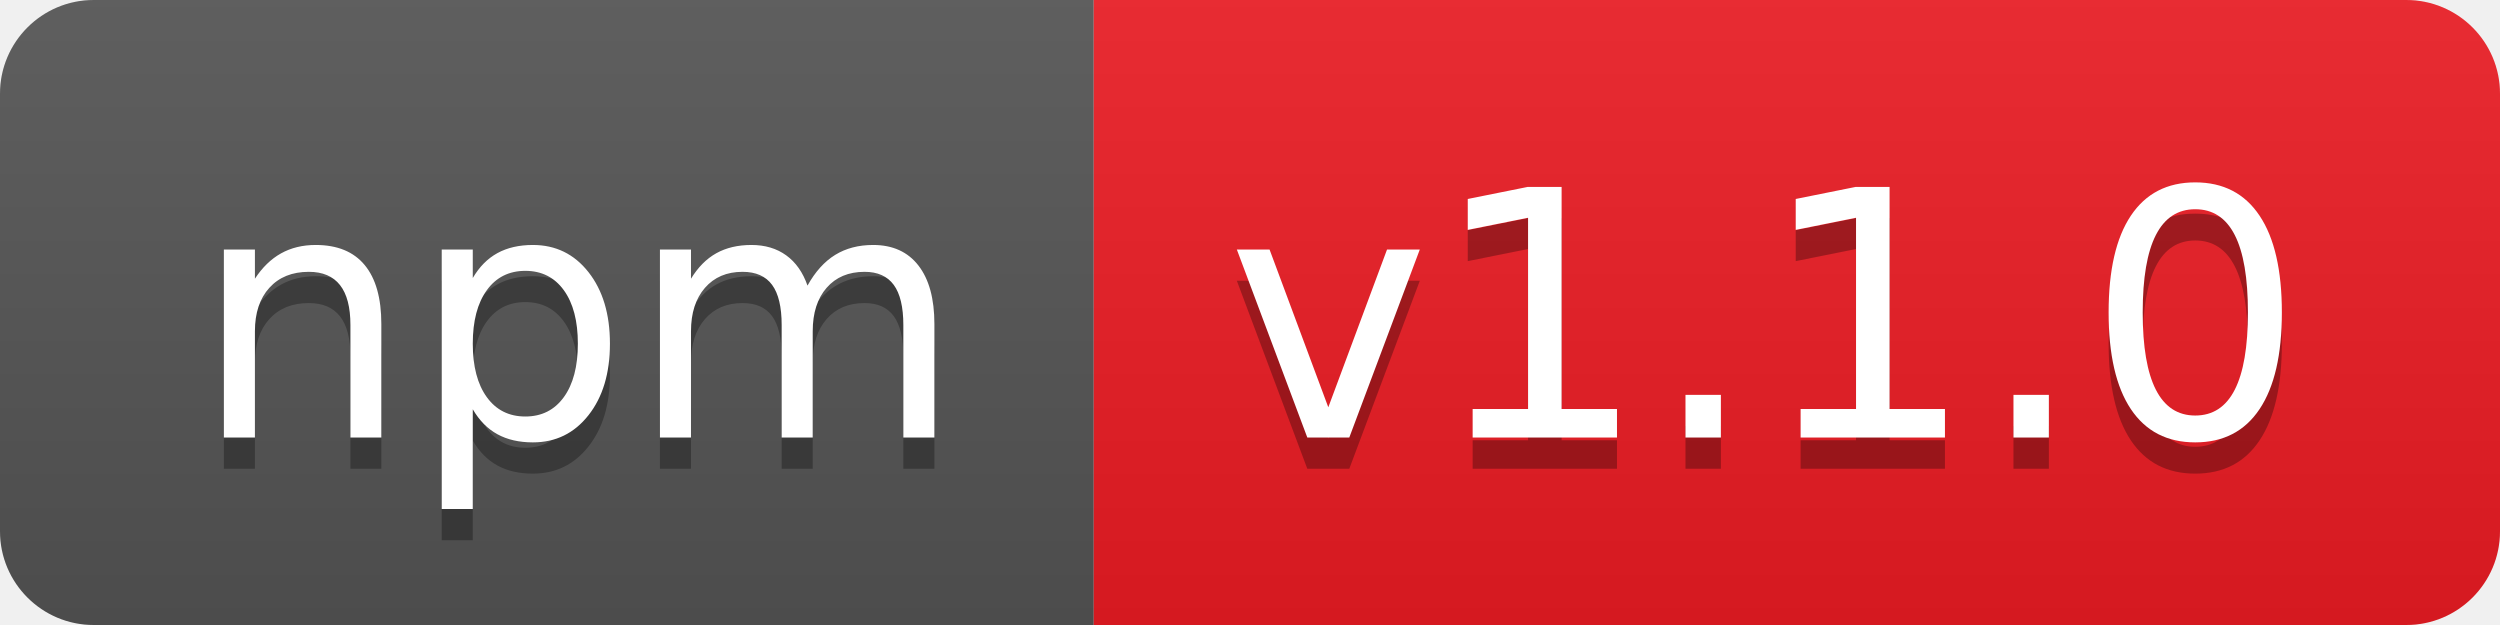
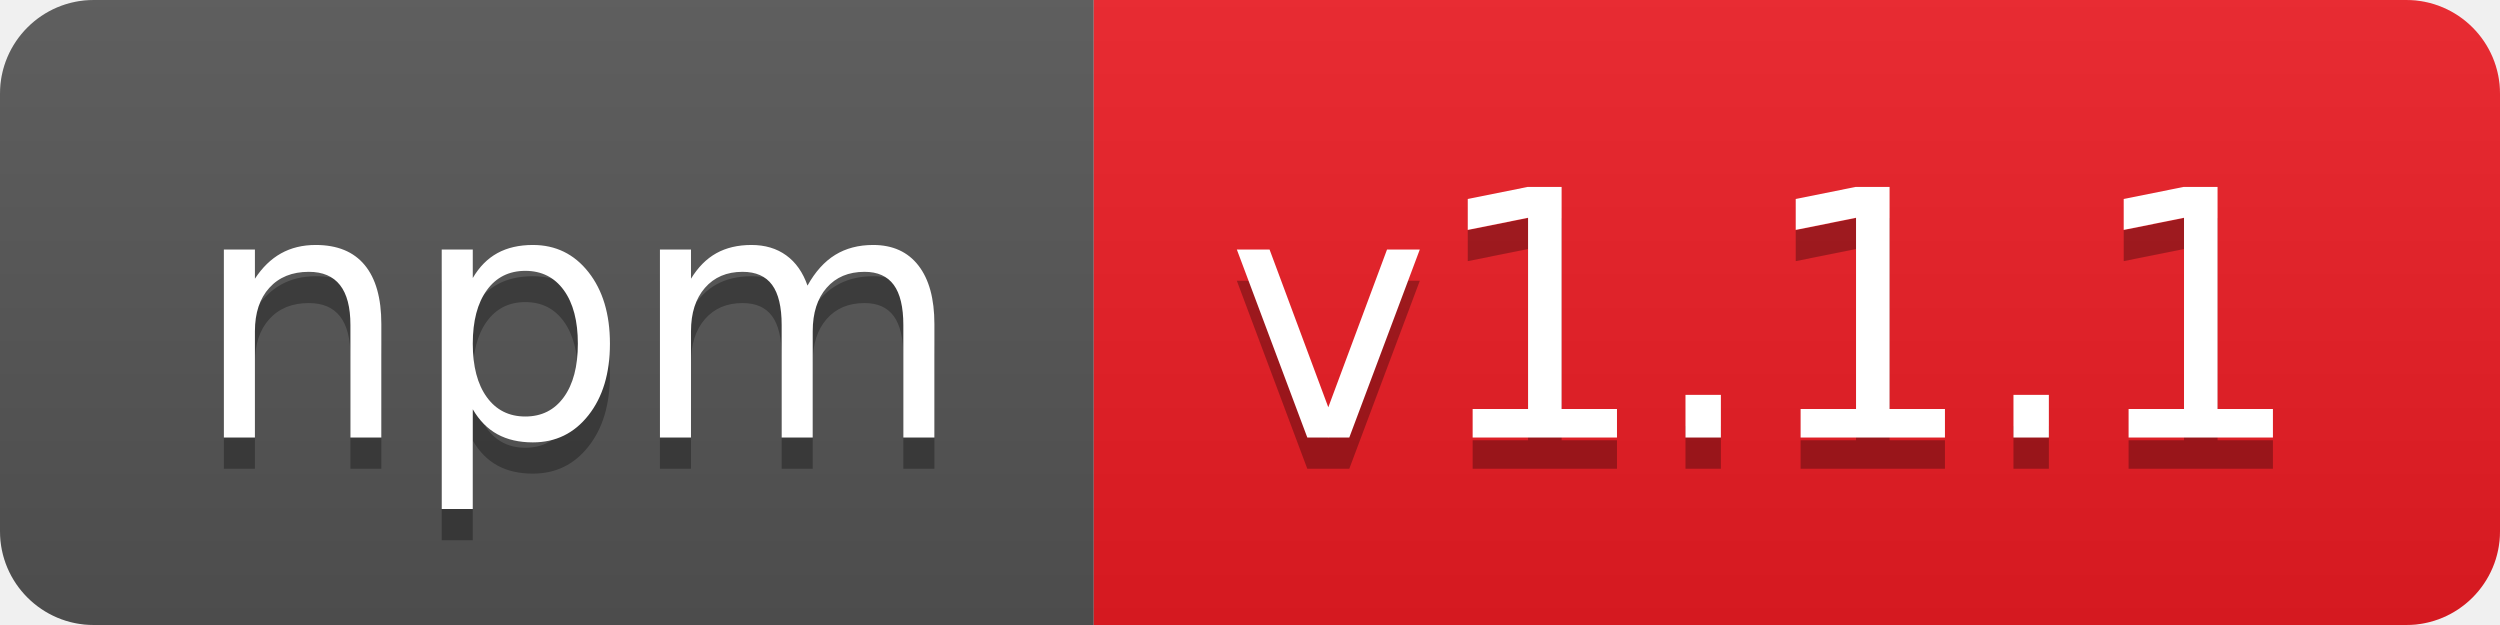
- <svg xmlns="http://www.w3.org/2000/svg" width="80" height="20" role="img" aria-label="npm: v1.1.0">
+ <svg xmlns="http://www.w3.org/2000/svg" width="80" height="20" role="img" aria-label="npm: v1.1.1">
  <linearGradient id="s" x2="0" y2="100%">
    <stop offset="0" stop-color="#bbb" stop-opacity=".1" />
    <stop offset="1" stop-opacity=".1" />
  </linearGradient>
  <clipPath id="r">
    <rect width="80" height="20" rx="3" fill="#fff" />
  </clipPath>
  <g clip-path="url(#r)">
    <rect width="35" height="20" fill="#555" />
    <rect x="35" width="45" height="20" fill="#ed1c24" />
    <rect width="80" height="20" fill="url(#s)" />
  </g>
  <g fill="#fff" text-anchor="middle" font-family="Verdana,Geneva,DejaVu Sans,sans-serif" text-rendering="geometricPrecision" font-size="110">
    <text aria-hidden="true" x="185" y="150" fill="#010101" fill-opacity=".3" transform="scale(.1)" textLength="250">npm</text>
    <text x="185" y="140" transform="scale(.1)" fill="#fff" textLength="250">npm</text>
-     <text aria-hidden="true" x="565" y="150" fill="#010101" fill-opacity=".3" transform="scale(.1)" textLength="350">v1.1.0</text>
-     <text x="565" y="140" transform="scale(.1)" fill="#fff" textLength="350">v1.1.0</text>
+     <text aria-hidden="true" x="565" y="150" fill="#010101" fill-opacity=".3" transform="scale(.1)" textLength="350">v1.1.1</text>
+     <text x="565" y="140" transform="scale(.1)" fill="#fff" textLength="350">v1.1.1</text>
  </g>
</svg>
